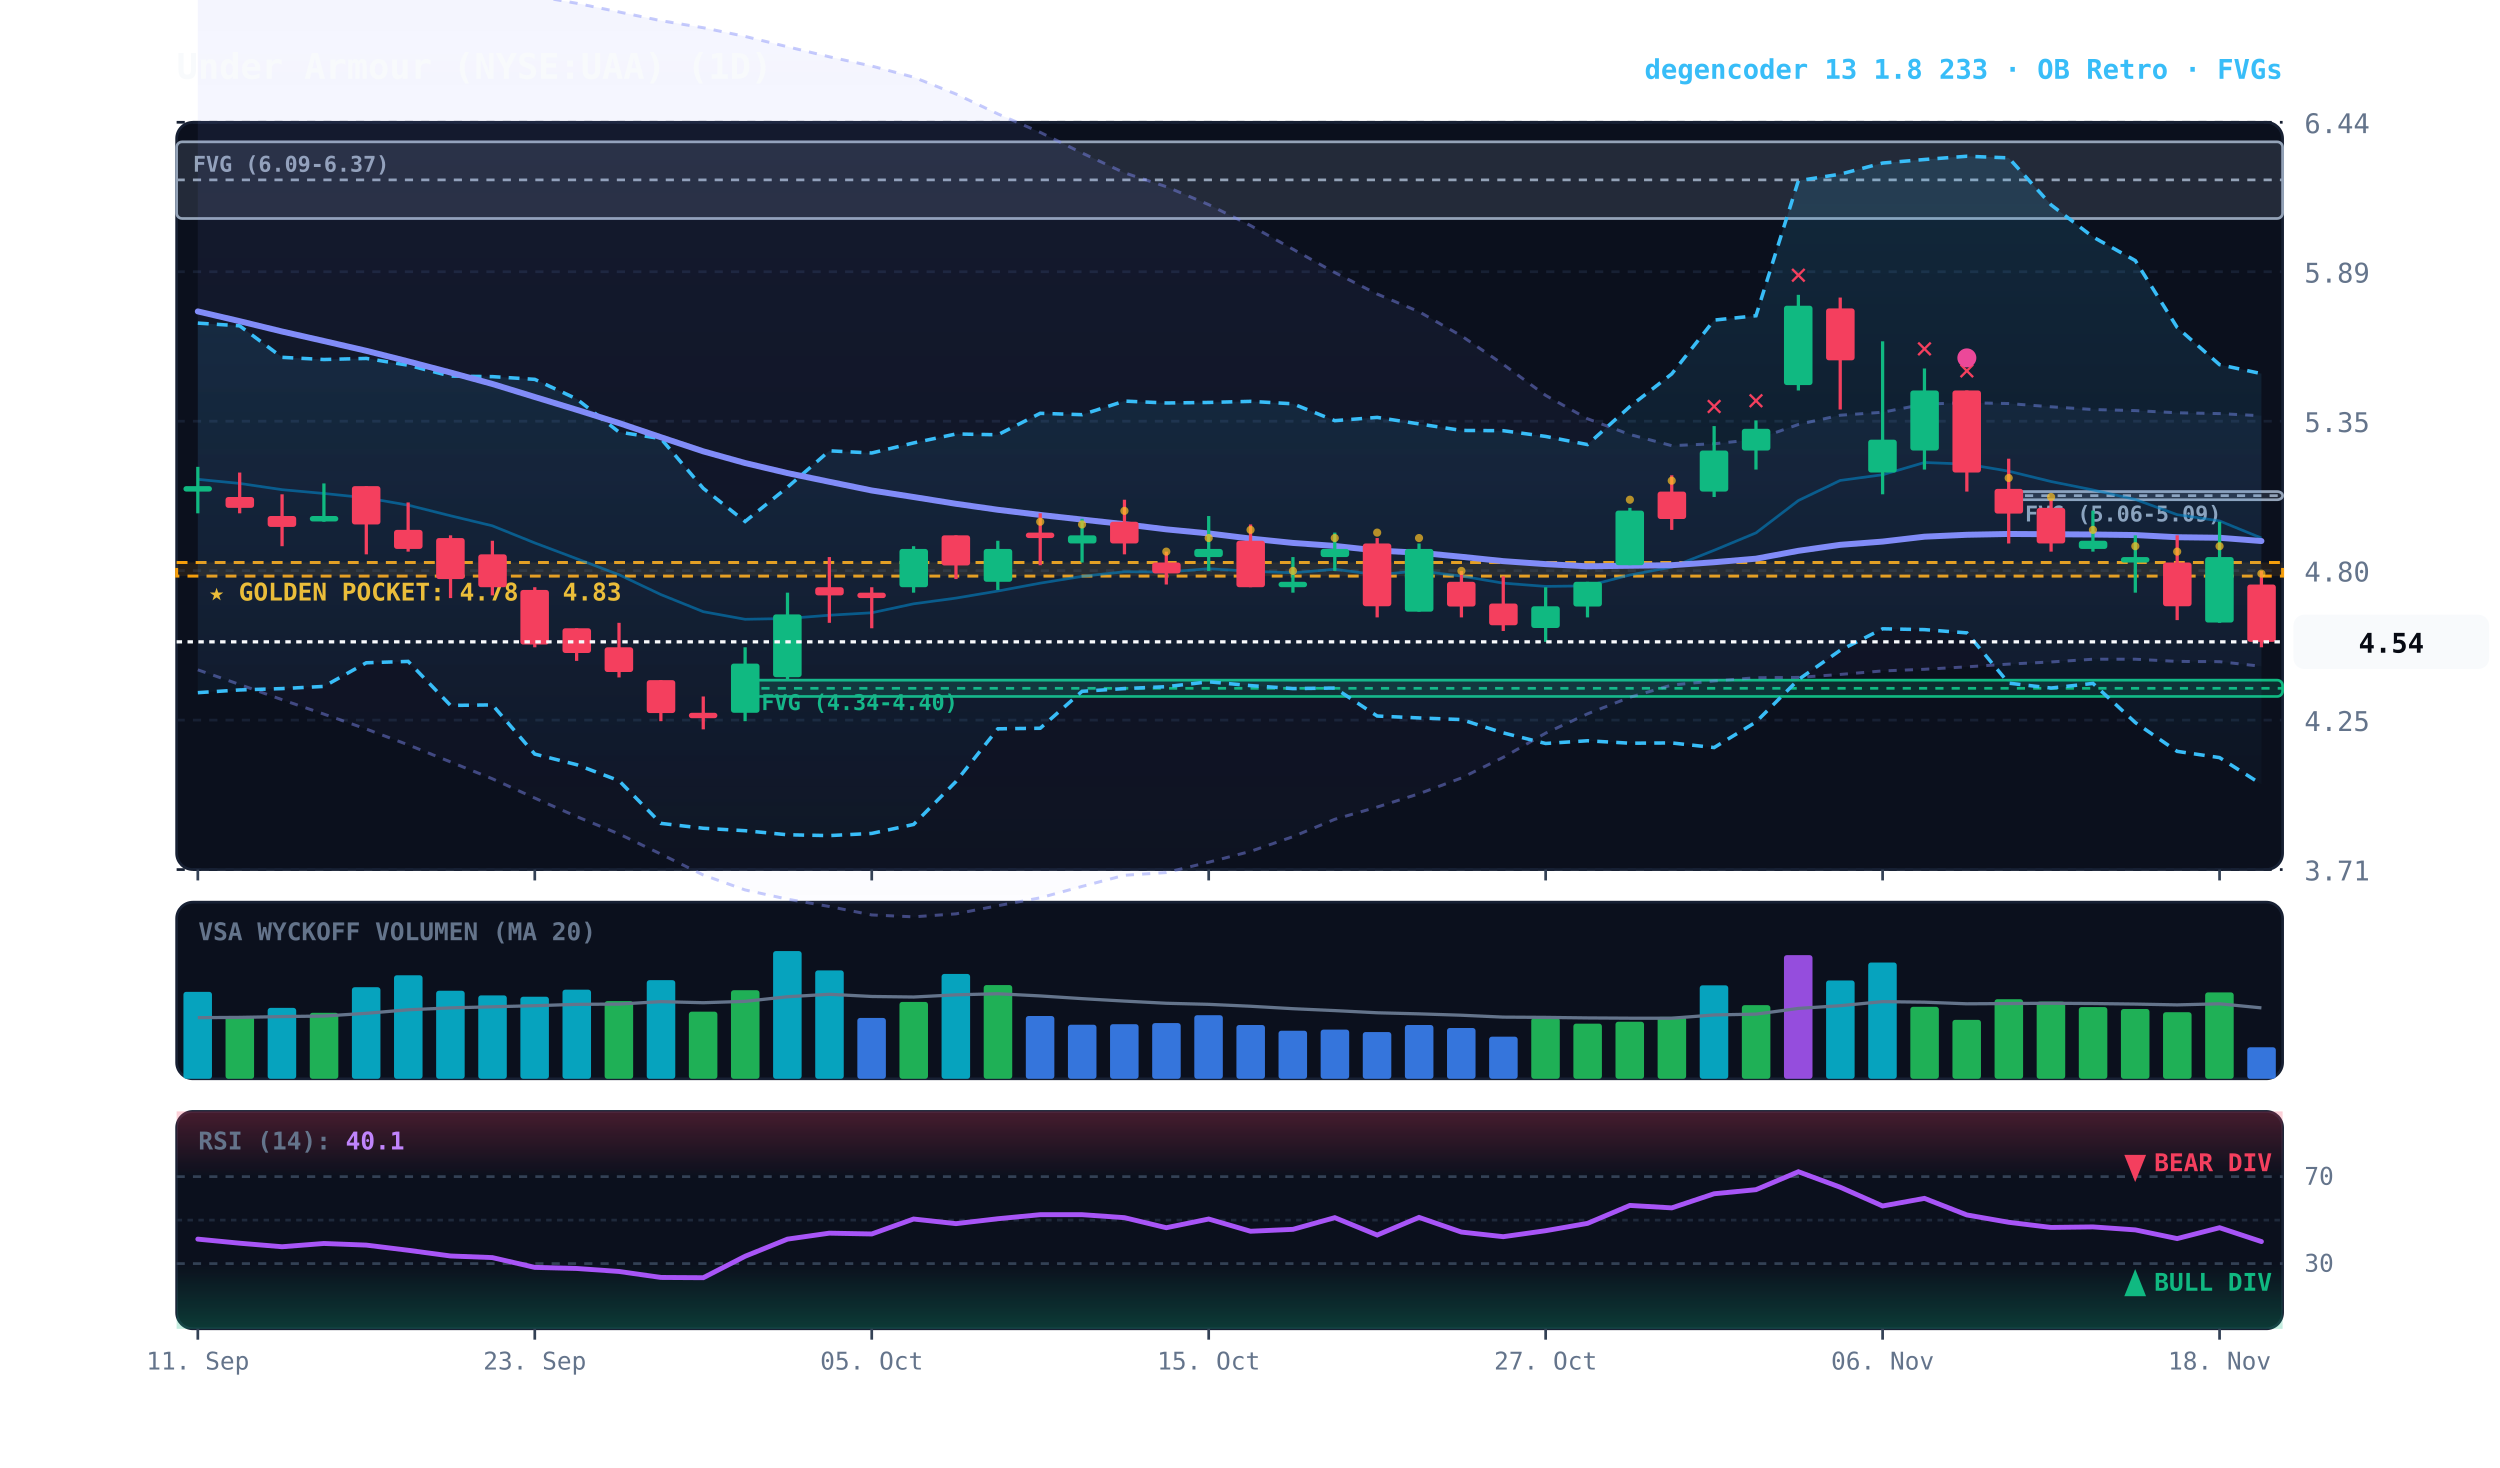
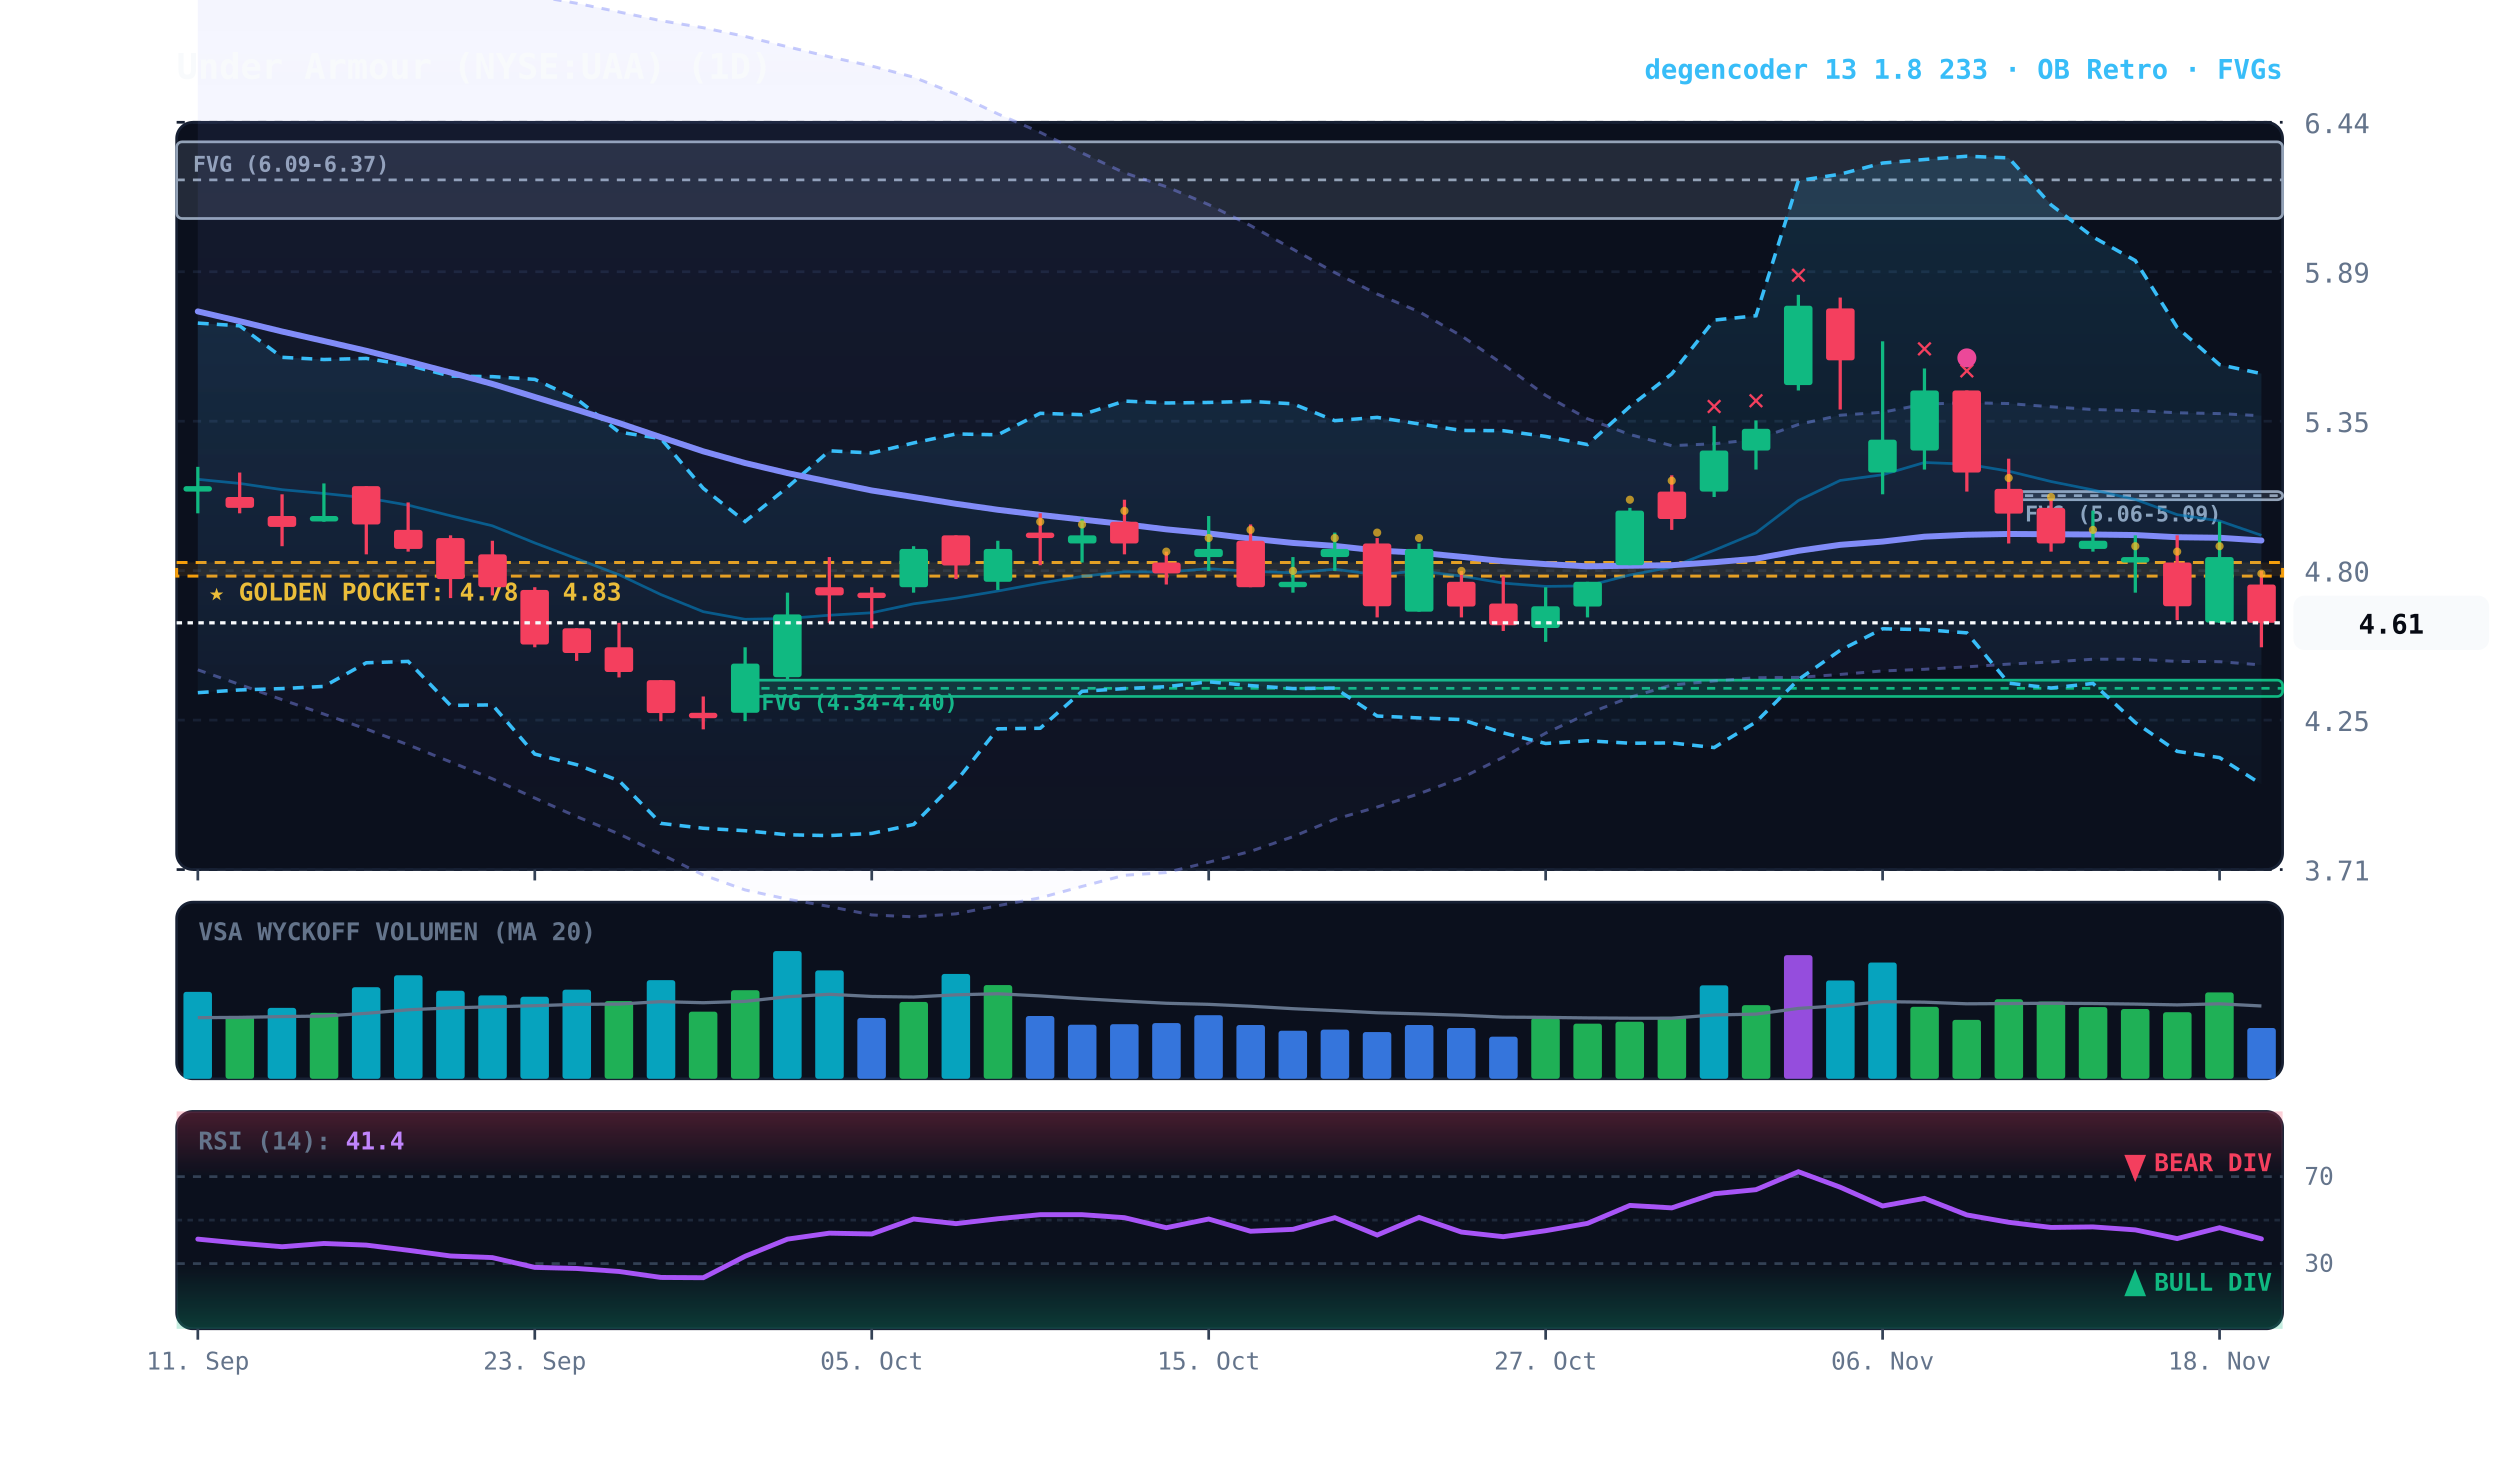
<svg xmlns="http://www.w3.org/2000/svg" viewBox="0 0 920 540" width="100%" height="100%" style="background:#070a13; font-family:'JetBrains Mono', monospace;">
  <defs>
    <linearGradient id="cloud-grad" x1="0%" y1="0%" x2="0%" y2="100%">
      <stop offset="0%" stop-color="#38bdf8" stop-opacity="0.14" />
      <stop offset="100%" stop-color="#38bdf8" stop-opacity="0.02" />
    </linearGradient>
    <linearGradient id="rfe-cloud" x1="0%" y1="0%" x2="0%" y2="100%">
      <stop offset="0%" stop-color="#818cf8" stop-opacity="0.09" />
      <stop offset="100%" stop-color="#818cf8" stop-opacity="0.02" />
    </linearGradient>
    <linearGradient id="rsi-overbought" x1="0%" y1="0%" x2="0%" y2="100%">
      <stop offset="0%" stop-color="#f43f5e" stop-opacity="0.25" />
      <stop offset="100%" stop-color="#f43f5e" stop-opacity="0.0" />
    </linearGradient>
    <linearGradient id="rsi-oversold" x1="0%" y1="0%" x2="0%" y2="100%">
      <stop offset="0%" stop-color="#10b981" stop-opacity="0.0" />
      <stop offset="100%" stop-color="#10b981" stop-opacity="0.25" />
    </linearGradient>
  </defs>
  <rect x="65" y="45" width="775" height="275" fill="#0b101d" rx="6" stroke="#172033" stroke-width="1" />
  <rect x="65" y="332" width="775" height="65" fill="#0b101d" rx="6" stroke="#172033" stroke-width="1" />
  <rect x="65" y="409" width="775" height="80" fill="#0b101d" rx="6" stroke="#172033" stroke-width="1" />
  <line x1="65" y1="320.0" x2="840" y2="320.0" stroke="#172033" stroke-dasharray="3,3" stroke-width="1" />
  <text x="848" y="324.0" fill="#64748b" font-size="10" text-anchor="start">3.71</text>
  <line x1="65" y1="265.0" x2="840" y2="265.0" stroke="#172033" stroke-dasharray="3,3" stroke-width="1" />
  <text x="848" y="269.0" fill="#64748b" font-size="10" text-anchor="start">4.25</text>
  <line x1="65" y1="210.0" x2="840" y2="210.0" stroke="#172033" stroke-dasharray="3,3" stroke-width="1" />
  <text x="848" y="214.0" fill="#64748b" font-size="10" text-anchor="start">4.80</text>
  <line x1="65" y1="155.0" x2="840" y2="155.0" stroke="#172033" stroke-dasharray="3,3" stroke-width="1" />
  <text x="848" y="159.0" fill="#64748b" font-size="10" text-anchor="start">5.35</text>
  <line x1="65" y1="100.0" x2="840" y2="100.0" stroke="#172033" stroke-dasharray="3,3" stroke-width="1" />
  <text x="848" y="104.0" fill="#64748b" font-size="10" text-anchor="start">5.89</text>
  <line x1="65" y1="45.0" x2="840" y2="45.0" stroke="#172033" stroke-dasharray="3,3" stroke-width="1" />
  <text x="848" y="49.0" fill="#64748b" font-size="10" text-anchor="start">6.44</text>
  <rect x="65" y="207.0" width="775" height="5.0" fill="rgba(245, 158, 11, 0.10)" stroke="#f59e0b" stroke-dasharray="4,3" stroke-width="1.1" />
  <text x="77" y="221.0" fill="#fbbf24" font-size="9" font-weight="bold">★ GOLDEN POCKET: 4.78 - 4.83</text>
  <rect x="739.2" y="180.9" width="100.8" height="3.0" fill="rgba(148, 163, 184, 0.18)" stroke="#94a3b8" stroke-width="1" rx="2" />
  <line x1="739.2" y1="182.4" x2="840" y2="182.4" stroke="#94a3b8" stroke-dasharray="3,3" stroke-width="1" />
  <text x="745.2" y="191.9" fill="#94a3b8" font-size="8" font-weight="bold">FVG (5.06-5.09)</text>
  <rect x="274.2" y="250.3" width="565.8" height="6.0" fill="rgba(16, 185, 129, 0.18)" stroke="#10b981" stroke-width="1" rx="2" />
  <line x1="274.2" y1="253.3" x2="840" y2="253.3" stroke="#10b981" stroke-dasharray="3,3" stroke-width="1" />
  <text x="280.2" y="261.3" fill="#10b981" font-size="8" font-weight="bold">FVG (4.34-4.40)</text>
  <rect x="65.0" y="52.2" width="775.0" height="28.2" fill="rgba(148, 163, 184, 0.18)" stroke="#94a3b8" stroke-width="1" rx="2" />
  <line x1="65.0" y1="66.2" x2="840" y2="66.2" stroke="#94a3b8" stroke-dasharray="3,3" stroke-width="1" />
  <text x="71.0" y="63.2" fill="#94a3b8" font-size="8" font-weight="bold">FVG (6.09-6.37)</text>
-   <polygon points="72.8,-17.2 88.2,-15.4 103.8,-13.6 119.2,-11.9 134.8,-10.1 150.2,-8.1 165.8,-6.2 181.2,-4.0 196.8,-1.5 212.2,1.2 227.8,4.4 243.2,7.6 258.8,10.2 274.2,13.4 289.8,17.2 305.2,20.9 320.8,24.3 336.2,28.4 351.8,34.6 367.2,41.9 382.8,48.7 398.2,56.3 413.8,63.6 429.2,68.7 444.8,75.3 460.2,83.0 475.8,91.7 491.2,100.3 506.8,108.2 522.2,114.7 537.8,123.6 553.2,134.1 568.8,145.5 584.2,154.1 599.8,159.9 615.2,164.0 630.8,163.3 646.2,161.7 661.8,156.2 677.2,152.8 692.8,151.7 708.2,148.7 723.8,148.2 739.2,148.5 754.8,149.7 770.2,150.7 785.8,151.1 801.2,151.9 816.8,152.2 832.2,153.0 832.2,245.2 816.8,243.5 801.2,243.4 785.8,242.6 770.2,242.6 754.8,243.6 739.2,244.4 723.8,245.4 708.2,246.3 692.8,246.9 677.2,248.2 661.8,249.3 646.2,249.4 630.8,250.6 615.2,252.1 599.8,256.6 584.2,262.7 568.8,269.8 553.2,278.7 537.8,286.3 522.2,292.1 506.8,297.0 491.2,301.5 475.8,307.9 460.2,313.3 444.8,317.3 429.2,321.1 413.8,322.1 398.2,326.2 382.8,330.4 367.2,333.3 351.8,336.3 336.2,337.4 320.8,336.7 305.2,333.6 289.8,330.9 274.2,327.5 258.8,322.0 243.2,314.3 227.8,306.9 212.2,300.5 196.8,293.7 181.2,286.6 165.8,280.4 150.2,274.1 134.8,268.3 119.2,262.8 103.8,257.5 88.2,251.9 72.8,246.5" fill="url(#rfe-cloud)" />
+   <polygon points="72.8,-17.2 88.2,-15.4 103.8,-13.6 119.2,-11.9 134.8,-10.1 150.2,-8.1 165.8,-6.2 181.2,-4.0 196.8,-1.5 212.2,1.2 227.8,4.4 243.2,7.6 258.8,10.2 274.2,13.4 289.8,17.2 305.2,20.9 320.8,24.3 336.2,28.4 351.8,34.6 367.2,41.9 382.8,48.7 398.2,56.3 413.8,63.6 429.2,68.7 444.8,75.3 460.2,83.0 475.8,91.7 491.2,100.3 506.8,108.2 522.2,114.7 537.8,123.6 553.2,134.1 568.8,145.5 584.2,154.1 599.8,159.9 615.2,164.0 630.8,163.3 646.2,161.7 661.8,156.2 677.2,152.8 692.8,151.7 708.2,148.7 723.8,148.2 739.2,148.5 754.8,149.7 770.2,150.7 785.8,151.1 801.2,151.9 816.8,152.2 832.2,153.0 832.2,244.7 816.8,243.5 801.2,243.4 785.8,242.6 770.2,242.6 754.8,243.6 739.2,244.4 723.8,245.4 708.2,246.3 692.8,246.9 677.2,248.2 661.8,249.3 646.2,249.4 630.8,250.6 615.2,252.1 599.8,256.6 584.2,262.7 568.8,269.8 553.2,278.7 537.8,286.3 522.2,292.1 506.8,297.0 491.2,301.5 475.8,307.9 460.2,313.3 444.8,317.3 429.2,321.1 413.8,322.1 398.2,326.2 382.8,330.4 367.2,333.3 351.8,336.3 336.2,337.4 320.8,336.7 305.2,333.6 289.8,330.9 274.2,327.5 258.8,322.0 243.2,314.3 227.8,306.9 212.2,300.5 196.8,293.7 181.2,286.6 165.8,280.4 150.2,274.1 134.8,268.3 119.2,262.8 103.8,257.5 88.2,251.9 72.8,246.5" fill="url(#rfe-cloud)" />
  <polyline points="72.8,-17.2 88.2,-15.4 103.8,-13.6 119.2,-11.9 134.8,-10.1 150.2,-8.1 165.8,-6.2 181.2,-4.0 196.8,-1.5 212.2,1.2 227.8,4.4 243.2,7.6 258.8,10.2 274.2,13.4 289.8,17.2 305.2,20.9 320.8,24.3 336.2,28.4 351.8,34.6 367.2,41.9 382.8,48.7 398.2,56.3 413.8,63.6 429.2,68.7 444.8,75.3 460.2,83.0 475.8,91.7 491.2,100.3 506.8,108.2 522.2,114.7 537.8,123.6 553.2,134.1 568.8,145.5 584.2,154.1 599.8,159.9 615.2,164.0 630.8,163.3 646.2,161.7 661.8,156.2 677.2,152.8 692.8,151.7 708.2,148.7 723.8,148.2 739.2,148.5 754.8,149.7 770.2,150.7 785.8,151.1 801.2,151.9 816.8,152.2 832.2,153.0" fill="none" stroke="#818cf8" stroke-width="1.1" stroke-opacity="0.45" stroke-dasharray="3,3" />
-   <polyline points="72.8,246.5 88.2,251.9 103.8,257.5 119.2,262.8 134.8,268.3 150.2,274.1 165.8,280.4 181.2,286.6 196.8,293.7 212.2,300.5 227.8,306.9 243.2,314.3 258.8,322.0 274.2,327.5 289.8,330.9 305.2,333.6 320.8,336.7 336.2,337.4 351.8,336.3 367.2,333.3 382.8,330.4 398.2,326.2 413.8,322.1 429.2,321.1 444.8,317.3 460.2,313.3 475.8,307.9 491.2,301.5 506.8,297.0 522.2,292.1 537.8,286.3 553.2,278.7 568.8,269.8 584.2,262.7 599.8,256.6 615.2,252.1 630.8,250.6 646.2,249.4 661.8,249.3 677.2,248.2 692.8,246.9 708.2,246.3 723.8,245.4 739.2,244.4 754.8,243.6 770.2,242.6 785.8,242.6 801.2,243.4 816.8,243.5 832.2,245.2" fill="none" stroke="#818cf8" stroke-width="1.1" stroke-opacity="0.45" stroke-dasharray="3,3" />
+   <polyline points="72.8,246.5 88.2,251.9 103.8,257.5 119.2,262.8 134.8,268.3 150.2,274.1 165.8,280.4 181.2,286.6 196.8,293.7 212.2,300.5 227.8,306.9 243.2,314.3 258.8,322.0 274.2,327.5 289.8,330.9 305.2,333.6 320.8,336.7 336.2,337.4 351.8,336.3 367.2,333.3 382.8,330.4 398.2,326.2 413.8,322.1 429.2,321.1 444.8,317.3 460.2,313.3 475.8,307.9 491.2,301.5 506.8,297.0 522.2,292.1 537.8,286.3 553.2,278.7 568.8,269.8 584.2,262.7 599.8,256.6 615.2,252.1 630.8,250.6 646.2,249.4 661.8,249.3 677.2,248.2 692.8,246.9 708.2,246.3 723.8,245.4 739.2,244.4 754.8,243.6 770.2,242.6 785.8,242.6 801.2,243.4 816.8,243.5 832.2,244.7" fill="none" stroke="#818cf8" stroke-width="1.1" stroke-opacity="0.45" stroke-dasharray="3,3" />
  <polygon points="72.8,118.9 88.2,119.9 103.8,131.5 119.2,132.3 134.8,131.9 150.2,134.4 165.8,138.4 181.2,138.6 196.8,139.6 212.2,146.8 227.8,159.0 243.2,161.4 258.8,179.7 274.2,191.9 289.8,179.3 305.2,165.9 320.8,166.7 336.2,163.0 351.8,159.7 367.2,160.0 382.8,152.1 398.2,152.6 413.8,147.6 429.2,148.3 444.8,148.1 460.2,147.7 475.8,148.6 491.2,154.8 506.8,153.6 522.2,156.0 537.8,158.4 553.2,158.5 568.8,160.6 584.2,163.6 599.8,149.6 615.2,137.6 630.8,117.8 646.2,116.2 661.8,66.5 677.2,64.1 692.8,60.0 708.2,58.7 723.8,57.5 739.2,58.1 754.8,75.4 770.2,87.2 785.8,95.9 801.2,120.5 816.8,134.2 832.2,137.5 832.2,288.6 816.8,278.8 801.2,276.5 785.8,265.9 770.2,251.5 754.8,253.2 739.2,251.4 723.8,232.9 708.2,231.7 692.8,231.4 677.2,239.3 661.8,250.1 646.2,265.7 630.8,275.1 615.2,273.4 599.8,273.5 584.2,272.6 568.8,273.6 553.2,269.7 537.8,264.8 522.2,264.2 506.8,263.5 491.2,253.2 475.8,253.4 460.2,252.3 444.8,250.9 429.2,252.7 413.8,253.4 398.2,254.4 382.8,268.0 367.2,268.2 351.8,287.6 336.2,303.4 320.8,306.7 305.2,307.5 289.8,307.2 274.2,305.7 258.8,304.8 243.2,303.0 227.8,287.3 212.2,281.4 196.8,277.5 181.2,259.4 165.8,259.6 150.2,243.4 134.8,243.9 119.2,252.6 103.8,253.4 88.2,253.9 72.8,254.9" fill="url(#cloud-grad)" />
  <polyline points="72.8,118.9 88.2,119.9 103.8,131.5 119.2,132.3 134.8,131.9 150.2,134.4 165.8,138.4 181.2,138.6 196.8,139.6 212.2,146.8 227.8,159.0 243.2,161.4 258.8,179.7 274.2,191.9 289.8,179.3 305.2,165.9 320.8,166.7 336.2,163.0 351.8,159.7 367.2,160.0 382.8,152.1 398.2,152.6 413.8,147.6 429.2,148.3 444.8,148.1 460.2,147.7 475.8,148.6 491.2,154.8 506.8,153.6 522.2,156.0 537.8,158.4 553.2,158.5 568.8,160.6 584.2,163.6 599.8,149.6 615.2,137.6 630.8,117.8 646.2,116.2 661.8,66.5 677.2,64.1 692.8,60.0 708.2,58.7 723.8,57.5 739.2,58.1 754.8,75.4 770.2,87.2 785.8,95.9 801.2,120.5 816.8,134.2 832.2,137.5" fill="none" stroke="#38bdf8" stroke-width="1.3" stroke-dasharray="4,3" />
  <polyline points="72.8,254.9 88.2,253.9 103.8,253.4 119.2,252.6 134.8,243.9 150.2,243.4 165.8,259.6 181.2,259.4 196.8,277.5 212.2,281.4 227.8,287.3 243.2,303.0 258.8,304.8 274.2,305.7 289.8,307.2 305.2,307.5 320.8,306.7 336.2,303.4 351.8,287.6 367.2,268.2 382.8,268.0 398.2,254.4 413.8,253.4 429.2,252.7 444.8,250.9 460.2,252.3 475.8,253.4 491.2,253.2 506.8,263.5 522.2,264.2 537.8,264.8 553.2,269.7 568.8,273.6 584.2,272.6 599.8,273.5 615.2,273.4 630.8,275.1 646.2,265.7 661.8,250.1 677.2,239.3 692.8,231.4 708.2,231.7 723.8,232.9 739.2,251.4 754.8,253.2 770.2,251.5 785.8,265.9 801.2,276.5 816.8,278.8 832.2,288.6" fill="none" stroke="#38bdf8" stroke-width="1.3" stroke-dasharray="4,3" />
-   <polyline points="72.8,176.4 88.2,177.9 103.8,180.2 119.2,181.6 134.8,183.2 150.2,185.9 165.8,189.8 181.2,193.5 196.8,199.8 212.2,205.6 227.8,211.5 243.2,218.8 258.8,225.1 274.2,227.9 289.8,227.6 305.2,226.4 320.8,225.5 336.2,222.2 351.8,220.1 367.2,217.5 382.8,214.6 398.2,212.1 413.8,210.4 429.2,210.5 444.8,209.3 460.2,210.2 475.8,210.8 491.2,209.5 506.8,211.5 522.2,210.1 537.8,212.0 553.2,214.6 568.8,215.8 584.2,215.6 599.8,211.6 615.2,208.7 630.8,202.5 646.2,196.1 661.8,184.2 677.2,176.8 692.8,174.7 708.2,170.2 723.8,170.8 739.2,173.4 754.8,177.2 770.2,180.3 785.8,183.8 801.2,189.4 816.8,191.7 832.2,198.0" fill="none" stroke="#0284c7" stroke-width="1.0" stroke-opacity="0.6" />
-   <polyline points="72.8,114.6 88.2,118.2 103.8,122.0 119.2,125.5 134.8,129.1 150.2,133.0 165.8,137.1 181.2,141.3 196.8,146.1 212.2,150.8 227.8,155.7 243.2,160.9 258.8,166.1 274.2,170.4 289.8,174.1 305.2,177.3 320.8,180.5 336.2,182.9 351.8,185.4 367.2,187.6 382.8,189.5 398.2,191.2 413.8,192.9 429.2,194.8 444.8,196.3 460.2,198.2 475.8,199.8 491.2,200.9 506.8,202.6 522.2,203.4 537.8,204.9 553.2,206.5 568.8,207.6 584.2,208.4 599.8,208.2 615.2,208.0 630.8,206.9 646.2,205.6 661.8,202.7 677.2,200.5 692.8,199.3 708.2,197.5 723.8,196.8 739.2,196.5 754.8,196.6 770.2,196.7 785.8,196.9 801.2,197.7 816.8,197.9 832.2,199.1" fill="none" stroke="#818cf8" stroke-width="2.2" stroke-linecap="round" />
+   <polyline points="72.8,176.4 88.2,177.9 103.8,180.2 119.2,181.6 134.8,183.2 150.2,185.9 165.8,189.8 181.2,193.5 196.8,199.8 212.2,205.6 227.8,211.5 243.2,218.8 258.8,225.1 274.2,227.9 289.8,227.6 305.2,226.4 320.8,225.5 336.2,222.2 351.8,220.1 367.2,217.5 382.8,214.6 398.2,212.1 413.8,210.4 429.2,210.5 444.8,209.3 460.2,210.2 475.8,210.8 491.2,209.5 506.8,211.5 522.2,210.1 537.8,212.0 553.2,214.6 568.8,215.8 584.2,215.6 599.8,211.6 615.2,208.7 630.8,202.5 646.2,196.1 661.8,184.2 677.2,176.8 692.8,174.7 708.2,170.2 723.8,170.8 739.2,173.4 754.8,177.2 770.2,180.3 785.8,183.8 801.2,189.4 816.8,191.7 832.2,197.0" fill="none" stroke="#0284c7" stroke-width="1.0" stroke-opacity="0.6" />
+   <polyline points="72.8,114.6 88.2,118.2 103.8,122.0 119.2,125.5 134.8,129.1 150.2,133.0 165.8,137.1 181.2,141.3 196.8,146.1 212.2,150.8 227.8,155.7 243.2,160.9 258.8,166.1 274.2,170.4 289.8,174.1 305.2,177.3 320.8,180.5 336.2,182.9 351.8,185.4 367.2,187.6 382.8,189.5 398.2,191.2 413.8,192.9 429.2,194.8 444.8,196.3 460.2,198.2 475.8,199.8 491.2,200.9 506.8,202.6 522.2,203.4 537.8,204.9 553.2,206.5 568.8,207.6 584.2,208.4 599.8,208.2 615.2,208.0 630.8,206.9 646.2,205.6 661.8,202.7 677.2,200.5 692.8,199.3 708.2,197.5 723.8,196.8 739.2,196.5 754.8,196.6 770.2,196.7 785.8,196.9 801.2,197.7 816.8,197.9 832.2,198.9" fill="none" stroke="#818cf8" stroke-width="2.2" stroke-linecap="round" />
  <line x1="72.8" y1="171.8" x2="72.8" y2="188.9" stroke="#10b981" stroke-width="1.2" />
  <rect x="67.5" y="178.9" width="10.5" height="2.0" fill="#10b981" rx="1" />
  <line x1="88.2" y1="173.9" x2="88.2" y2="188.9" stroke="#f43f5e" stroke-width="1.2" />
  <rect x="83.0" y="182.9" width="10.5" height="4.0" fill="#f43f5e" rx="1" />
  <line x1="103.8" y1="181.9" x2="103.8" y2="201.0" stroke="#f43f5e" stroke-width="1.2" />
  <rect x="98.5" y="189.9" width="10.5" height="4.0" fill="#f43f5e" rx="1" />
  <line x1="119.2" y1="177.9" x2="119.2" y2="192.0" stroke="#10b981" stroke-width="1.2" />
  <rect x="114.0" y="189.9" width="10.5" height="2.0" fill="#10b981" rx="1" />
  <line x1="134.8" y1="178.9" x2="134.8" y2="204.0" stroke="#f43f5e" stroke-width="1.2" />
  <rect x="129.5" y="178.9" width="10.5" height="14.1" fill="#f43f5e" rx="1" />
  <line x1="150.2" y1="184.9" x2="150.2" y2="203.0" stroke="#f43f5e" stroke-width="1.2" />
  <rect x="145.0" y="195.0" width="10.5" height="7.0" fill="#f43f5e" rx="1" />
  <line x1="165.8" y1="197.0" x2="165.8" y2="220.1" stroke="#f43f5e" stroke-width="1.2" />
  <rect x="160.5" y="198.0" width="10.5" height="15.1" fill="#f43f5e" rx="1" />
  <line x1="181.2" y1="199.0" x2="181.2" y2="219.1" stroke="#f43f5e" stroke-width="1.2" />
  <rect x="176.0" y="204.0" width="10.5" height="12.1" fill="#f43f5e" rx="1" />
  <line x1="196.8" y1="216.1" x2="196.8" y2="238.2" stroke="#f43f5e" stroke-width="1.2" />
  <rect x="191.5" y="217.1" width="10.5" height="20.1" fill="#f43f5e" rx="1" />
  <line x1="212.2" y1="231.2" x2="212.2" y2="243.2" stroke="#f43f5e" stroke-width="1.2" />
  <rect x="207.0" y="231.2" width="10.5" height="9.1" fill="#f43f5e" rx="1" />
  <line x1="227.8" y1="229.2" x2="227.8" y2="249.3" stroke="#f43f5e" stroke-width="1.2" />
  <rect x="222.5" y="238.2" width="10.5" height="9.1" fill="#f43f5e" rx="1" />
  <line x1="243.2" y1="250.3" x2="243.2" y2="265.4" stroke="#f43f5e" stroke-width="1.2" />
  <rect x="238.0" y="250.3" width="10.5" height="12.1" fill="#f43f5e" rx="1" />
  <line x1="258.8" y1="256.3" x2="258.8" y2="268.4" stroke="#f43f5e" stroke-width="1.2" />
  <rect x="253.5" y="262.3" width="10.5" height="2.0" fill="#f43f5e" rx="1" />
  <line x1="274.2" y1="238.2" x2="274.2" y2="265.4" stroke="#10b981" stroke-width="1.2" />
  <rect x="269.0" y="244.2" width="10.5" height="18.1" fill="#10b981" rx="1" />
  <line x1="289.8" y1="218.1" x2="289.8" y2="250.3" stroke="#10b981" stroke-width="1.2" />
  <rect x="284.5" y="226.1" width="10.5" height="23.1" fill="#10b981" rx="1" />
  <line x1="305.2" y1="205.0" x2="305.2" y2="229.2" stroke="#f43f5e" stroke-width="1.2" />
  <rect x="300.0" y="216.1" width="10.5" height="3.0" fill="#f43f5e" rx="1" />
  <line x1="320.8" y1="216.1" x2="320.8" y2="231.2" stroke="#f43f5e" stroke-width="1.2" />
  <rect x="315.5" y="218.1" width="10.5" height="2.0" fill="#f43f5e" rx="1" />
  <line x1="336.2" y1="201.0" x2="336.2" y2="218.1" stroke="#10b981" stroke-width="1.2" />
  <rect x="331.0" y="202.0" width="10.5" height="14.1" fill="#10b981" rx="1" />
  <line x1="351.8" y1="197.0" x2="351.8" y2="213.1" stroke="#f43f5e" stroke-width="1.2" />
  <rect x="346.5" y="197.0" width="10.5" height="11.1" fill="#f43f5e" rx="1" />
  <line x1="367.2" y1="199.0" x2="367.2" y2="217.1" stroke="#10b981" stroke-width="1.2" />
  <rect x="362.0" y="202.0" width="10.5" height="12.1" fill="#10b981" rx="1" />
  <line x1="382.8" y1="188.9" x2="382.8" y2="208.0" stroke="#f43f5e" stroke-width="1.2" />
  <rect x="377.5" y="196.0" width="10.5" height="2.0" fill="#f43f5e" rx="1" />
  <circle cx="382.8" cy="192.0" r="1.5" fill="#fbbf24" opacity="0.7" />
  <line x1="398.2" y1="190.9" x2="398.2" y2="207.0" stroke="#10b981" stroke-width="1.2" />
  <rect x="393.0" y="197.0" width="10.5" height="3.0" fill="#10b981" rx="1" />
  <circle cx="398.2" cy="193.0" r="1.5" fill="#fbbf24" opacity="0.7" />
  <line x1="413.8" y1="183.9" x2="413.8" y2="204.0" stroke="#f43f5e" stroke-width="1.2" />
  <rect x="408.5" y="192.0" width="10.5" height="8.0" fill="#f43f5e" rx="1" />
  <circle cx="413.8" cy="188.0" r="1.5" fill="#fbbf24" opacity="0.7" />
  <line x1="429.2" y1="203.0" x2="429.2" y2="215.1" stroke="#f43f5e" stroke-width="1.2" />
  <rect x="424.0" y="207.0" width="10.5" height="4.0" fill="#f43f5e" rx="1" />
  <circle cx="429.2" cy="203.0" r="1.5" fill="#fbbf24" opacity="0.7" />
  <line x1="444.8" y1="189.9" x2="444.8" y2="210.1" stroke="#10b981" stroke-width="1.2" />
  <rect x="439.5" y="202.0" width="10.5" height="3.0" fill="#10b981" rx="1" />
  <circle cx="444.8" cy="198.0" r="1.5" fill="#fbbf24" opacity="0.7" />
  <line x1="460.2" y1="193.0" x2="460.2" y2="216.1" stroke="#f43f5e" stroke-width="1.2" />
  <rect x="455.0" y="199.0" width="10.5" height="17.1" fill="#f43f5e" rx="1" />
  <circle cx="460.2" cy="195.0" r="1.5" fill="#fbbf24" opacity="0.7" />
  <line x1="475.8" y1="205.0" x2="475.8" y2="218.1" stroke="#10b981" stroke-width="1.2" />
  <rect x="470.5" y="214.1" width="10.5" height="2.0" fill="#10b981" rx="1" />
  <circle cx="475.8" cy="210.1" r="1.5" fill="#fbbf24" opacity="0.7" />
  <line x1="491.2" y1="196.0" x2="491.2" y2="210.1" stroke="#10b981" stroke-width="1.2" />
  <rect x="486.0" y="202.0" width="10.5" height="3.0" fill="#10b981" rx="1" />
  <circle cx="491.2" cy="198.0" r="1.5" fill="#fbbf24" opacity="0.7" />
  <line x1="506.8" y1="198.0" x2="506.8" y2="227.2" stroke="#f43f5e" stroke-width="1.2" />
  <rect x="501.5" y="200.0" width="10.5" height="23.1" fill="#f43f5e" rx="1" />
  <circle cx="506.8" cy="196.0" r="1.5" fill="#fbbf24" opacity="0.7" />
  <line x1="522.2" y1="200.0" x2="522.2" y2="225.1" stroke="#10b981" stroke-width="1.2" />
  <rect x="517.0" y="202.0" width="10.5" height="23.1" fill="#10b981" rx="1" />
  <circle cx="522.2" cy="198.0" r="1.5" fill="#fbbf24" opacity="0.7" />
  <line x1="537.8" y1="210.1" x2="537.8" y2="227.2" stroke="#f43f5e" stroke-width="1.2" />
  <rect x="532.5" y="214.1" width="10.5" height="9.1" fill="#f43f5e" rx="1" />
  <circle cx="537.8" cy="210.1" r="1.5" fill="#fbbf24" opacity="0.7" />
  <line x1="553.2" y1="212.1" x2="553.2" y2="232.2" stroke="#f43f5e" stroke-width="1.2" />
  <rect x="548.0" y="222.1" width="10.5" height="8.0" fill="#f43f5e" rx="1" />
  <line x1="568.8" y1="216.1" x2="568.8" y2="236.2" stroke="#10b981" stroke-width="1.2" />
  <rect x="563.5" y="223.1" width="10.5" height="8.0" fill="#10b981" rx="1" />
  <line x1="584.2" y1="214.1" x2="584.2" y2="227.2" stroke="#10b981" stroke-width="1.2" />
  <rect x="579.0" y="214.1" width="10.5" height="9.1" fill="#10b981" rx="1" />
  <line x1="599.8" y1="186.9" x2="599.8" y2="208.0" stroke="#10b981" stroke-width="1.2" />
  <rect x="594.5" y="187.9" width="10.5" height="20.1" fill="#10b981" rx="1" />
  <circle cx="599.8" cy="183.9" r="1.5" fill="#fbbf24" opacity="0.7" />
  <line x1="615.2" y1="174.9" x2="615.2" y2="195.0" stroke="#f43f5e" stroke-width="1.2" />
  <rect x="610.0" y="180.9" width="10.5" height="10.1" fill="#f43f5e" rx="1" />
  <circle cx="615.2" cy="176.9" r="1.5" fill="#fbbf24" opacity="0.7" />
  <line x1="630.8" y1="156.8" x2="630.8" y2="182.9" stroke="#10b981" stroke-width="1.2" />
  <rect x="625.5" y="165.8" width="10.5" height="15.1" fill="#10b981" rx="1" />
  <text x="630.8" y="152.8" fill="#f43f5e" font-size="11" font-weight="bold" text-anchor="middle">✕</text>
  <line x1="646.2" y1="154.7" x2="646.2" y2="172.8" stroke="#10b981" stroke-width="1.2" />
  <rect x="641.0" y="157.8" width="10.5" height="8.0" fill="#10b981" rx="1" />
  <text x="646.2" y="150.7" fill="#f43f5e" font-size="11" font-weight="bold" text-anchor="middle">✕</text>
  <line x1="661.8" y1="108.5" x2="661.8" y2="143.7" stroke="#10b981" stroke-width="1.2" />
  <rect x="656.5" y="112.5" width="10.5" height="29.2" fill="#10b981" rx="1" />
  <text x="661.8" y="104.5" fill="#f43f5e" font-size="11" font-weight="bold" text-anchor="middle">✕</text>
  <line x1="677.2" y1="109.5" x2="677.2" y2="150.7" stroke="#f43f5e" stroke-width="1.2" />
  <rect x="672.0" y="113.5" width="10.5" height="19.1" fill="#f43f5e" rx="1" />
  <line x1="692.8" y1="125.6" x2="692.8" y2="181.9" stroke="#10b981" stroke-width="1.2" />
  <rect x="687.5" y="161.8" width="10.5" height="12.1" fill="#10b981" rx="1" />
  <line x1="708.2" y1="135.6" x2="708.2" y2="172.8" stroke="#10b981" stroke-width="1.2" />
  <rect x="703.0" y="143.7" width="10.5" height="22.1" fill="#10b981" rx="1" />
  <text x="708.2" y="131.6" fill="#f43f5e" font-size="11" font-weight="bold" text-anchor="middle">✕</text>
  <line x1="723.8" y1="143.7" x2="723.8" y2="180.9" stroke="#f43f5e" stroke-width="1.2" />
  <rect x="718.5" y="143.7" width="10.5" height="30.2" fill="#f43f5e" rx="1" />
  <text x="723.8" y="139.7" fill="#f43f5e" font-size="11" font-weight="bold" text-anchor="middle">✕</text>
  <circle cx="723.8" cy="131.7" r="3.5" fill="#ec4899" />
  <line x1="739.2" y1="168.8" x2="739.2" y2="200.0" stroke="#f43f5e" stroke-width="1.2" />
  <rect x="734.0" y="179.9" width="10.5" height="9.1" fill="#f43f5e" rx="1" />
  <circle cx="739.2" cy="175.9" r="1.5" fill="#fbbf24" opacity="0.7" />
  <line x1="754.8" y1="183.9" x2="754.8" y2="203.0" stroke="#f43f5e" stroke-width="1.2" />
  <rect x="749.5" y="186.9" width="10.5" height="13.1" fill="#f43f5e" rx="1" />
  <circle cx="754.8" cy="182.9" r="1.5" fill="#fbbf24" opacity="0.7" />
  <line x1="770.2" y1="187.9" x2="770.2" y2="203.0" stroke="#10b981" stroke-width="1.2" />
  <rect x="765.0" y="199.0" width="10.5" height="3.0" fill="#10b981" rx="1" />
  <circle cx="770.2" cy="195.0" r="1.5" fill="#fbbf24" opacity="0.7" />
  <line x1="785.8" y1="197.0" x2="785.8" y2="218.1" stroke="#10b981" stroke-width="1.2" />
  <rect x="780.5" y="205.0" width="10.5" height="2.0" fill="#10b981" rx="1" />
  <circle cx="785.8" cy="201.0" r="1.5" fill="#fbbf24" opacity="0.7" />
  <line x1="801.2" y1="197.0" x2="801.2" y2="228.2" stroke="#f43f5e" stroke-width="1.2" />
  <rect x="796.0" y="207.0" width="10.5" height="16.1" fill="#f43f5e" rx="1" />
  <circle cx="801.2" cy="203.0" r="1.5" fill="#fbbf24" opacity="0.7" />
  <line x1="816.8" y1="192.0" x2="816.8" y2="229.2" stroke="#10b981" stroke-width="1.2" />
  <rect x="811.5" y="205.0" width="10.5" height="24.1" fill="#10b981" rx="1" />
  <circle cx="816.8" cy="201.0" r="1.5" fill="#fbbf24" opacity="0.7" />
  <line x1="832.2" y1="210.1" x2="832.2" y2="238.2" stroke="#f43f5e" stroke-width="1.2" />
-   <rect x="827.0" y="215.1" width="10.5" height="21.1" fill="#f43f5e" rx="1" />
+   <rect x="827.0" y="215.1" width="10.5" height="14.1" fill="#f43f5e" rx="1" />
  <circle cx="832.2" cy="211.1" r="1.5" fill="#fbbf24" opacity="0.7" />
-   <line x1="65" y1="236.2" x2="840" y2="236.2" stroke="#f8fafc" stroke-width="1.2" stroke-dasharray="2,2" />
-   <rect x="844" y="226.2" width="72" height="20" fill="#f8fafc" rx="4" />
-   <text x="880" y="240.2" fill="#070a13" font-size="10" font-weight="bold" text-anchor="middle">4.54</text>
+   <line x1="65" y1="229.2" x2="840" y2="229.2" stroke="#f8fafc" stroke-width="1.2" stroke-dasharray="2,2" />
+   <rect x="844" y="219.2" width="72" height="20" fill="#f8fafc" rx="4" />
+   <text x="880" y="233.2" fill="#070a13" font-size="10" font-weight="bold" text-anchor="middle">4.61</text>
  <text x="73" y="346" fill="#64748b" font-size="9" font-weight="bold">VSA WYCKOFF VOLUMEN (MA 20)</text>
  <rect x="67.5" y="365.0" width="10.5" height="32.0" fill="#06b6d4" opacity="0.88" rx="1" />
  <rect x="83.0" y="373.9" width="10.5" height="23.1" fill="#22c55e" opacity="0.88" rx="1" />
  <rect x="98.5" y="370.9" width="10.5" height="26.1" fill="#06b6d4" opacity="0.88" rx="1" />
  <rect x="114.0" y="372.7" width="10.5" height="24.3" fill="#22c55e" opacity="0.88" rx="1" />
  <rect x="129.5" y="363.3" width="10.5" height="33.7" fill="#06b6d4" opacity="0.88" rx="1" />
  <rect x="145.0" y="358.9" width="10.5" height="38.1" fill="#06b6d4" opacity="0.88" rx="1" />
  <rect x="160.5" y="364.6" width="10.5" height="32.4" fill="#06b6d4" opacity="0.88" rx="1" />
  <rect x="176.0" y="366.3" width="10.5" height="30.7" fill="#06b6d4" opacity="0.88" rx="1" />
  <rect x="191.5" y="366.8" width="10.5" height="30.2" fill="#06b6d4" opacity="0.88" rx="1" />
  <rect x="207.0" y="364.2" width="10.5" height="32.8" fill="#06b6d4" opacity="0.88" rx="1" />
  <rect x="222.5" y="368.4" width="10.5" height="28.6" fill="#22c55e" opacity="0.88" rx="1" />
  <rect x="238.0" y="360.7" width="10.5" height="36.3" fill="#06b6d4" opacity="0.88" rx="1" />
  <rect x="253.5" y="372.3" width="10.5" height="24.7" fill="#22c55e" opacity="0.88" rx="1" />
  <rect x="269.0" y="364.4" width="10.5" height="32.6" fill="#22c55e" opacity="0.88" rx="1" />
  <rect x="284.5" y="350.0" width="10.5" height="47.0" fill="#06b6d4" opacity="0.88" rx="1" />
  <rect x="300.0" y="357.1" width="10.5" height="39.9" fill="#06b6d4" opacity="0.88" rx="1" />
  <rect x="315.5" y="374.6" width="10.5" height="22.4" fill="#3b82f6" opacity="0.88" rx="1" />
  <rect x="331.0" y="368.7" width="10.5" height="28.3" fill="#22c55e" opacity="0.88" rx="1" />
  <rect x="346.5" y="358.4" width="10.5" height="38.6" fill="#06b6d4" opacity="0.88" rx="1" />
  <rect x="362.0" y="362.5" width="10.5" height="34.5" fill="#22c55e" opacity="0.88" rx="1" />
  <rect x="377.5" y="373.9" width="10.5" height="23.1" fill="#3b82f6" opacity="0.88" rx="1" />
  <rect x="393.0" y="377.1" width="10.5" height="19.9" fill="#3b82f6" opacity="0.88" rx="1" />
  <rect x="408.5" y="376.9" width="10.5" height="20.1" fill="#3b82f6" opacity="0.88" rx="1" />
  <rect x="424.0" y="376.5" width="10.5" height="20.5" fill="#3b82f6" opacity="0.88" rx="1" />
  <rect x="439.5" y="373.6" width="10.5" height="23.4" fill="#3b82f6" opacity="0.88" rx="1" />
  <rect x="455.0" y="377.2" width="10.5" height="19.8" fill="#3b82f6" opacity="0.88" rx="1" />
  <rect x="470.5" y="379.3" width="10.5" height="17.7" fill="#3b82f6" opacity="0.88" rx="1" />
  <rect x="486.0" y="378.9" width="10.5" height="18.1" fill="#3b82f6" opacity="0.88" rx="1" />
  <rect x="501.5" y="379.8" width="10.5" height="17.2" fill="#3b82f6" opacity="0.88" rx="1" />
  <rect x="517.0" y="377.2" width="10.5" height="19.8" fill="#3b82f6" opacity="0.88" rx="1" />
  <rect x="532.5" y="378.3" width="10.5" height="18.7" fill="#3b82f6" opacity="0.88" rx="1" />
  <rect x="548.0" y="381.5" width="10.5" height="15.5" fill="#3b82f6" opacity="0.88" rx="1" />
  <rect x="563.5" y="374.6" width="10.5" height="22.4" fill="#22c55e" opacity="0.88" rx="1" />
  <rect x="579.0" y="376.7" width="10.5" height="20.3" fill="#22c55e" opacity="0.88" rx="1" />
  <rect x="594.5" y="376.0" width="10.5" height="21.0" fill="#22c55e" opacity="0.88" rx="1" />
  <rect x="610.0" y="374.2" width="10.5" height="22.8" fill="#22c55e" opacity="0.88" rx="1" />
  <rect x="625.5" y="362.6" width="10.5" height="34.4" fill="#06b6d4" opacity="0.88" rx="1" />
  <rect x="641.0" y="369.9" width="10.5" height="27.1" fill="#22c55e" opacity="0.88" rx="1" />
  <rect x="656.5" y="351.5" width="10.5" height="45.5" fill="#a855f7" opacity="0.88" rx="1" />
  <rect x="672.0" y="360.8" width="10.5" height="36.2" fill="#06b6d4" opacity="0.88" rx="1" />
  <rect x="687.5" y="354.2" width="10.5" height="42.8" fill="#06b6d4" opacity="0.88" rx="1" />
  <rect x="703.0" y="370.5" width="10.5" height="26.5" fill="#22c55e" opacity="0.88" rx="1" />
  <rect x="718.5" y="375.3" width="10.5" height="21.7" fill="#22c55e" opacity="0.88" rx="1" />
  <rect x="734.0" y="367.7" width="10.5" height="29.3" fill="#22c55e" opacity="0.88" rx="1" />
  <rect x="749.5" y="368.6" width="10.5" height="28.4" fill="#22c55e" opacity="0.88" rx="1" />
  <rect x="765.0" y="370.6" width="10.5" height="26.4" fill="#22c55e" opacity="0.88" rx="1" />
  <rect x="780.5" y="371.3" width="10.5" height="25.7" fill="#22c55e" opacity="0.88" rx="1" />
  <rect x="796.0" y="372.5" width="10.5" height="24.5" fill="#22c55e" opacity="0.88" rx="1" />
  <rect x="811.5" y="365.2" width="10.5" height="31.8" fill="#22c55e" opacity="0.88" rx="1" />
-   <rect x="827.0" y="385.4" width="10.5" height="11.6" fill="#3b82f6" opacity="0.88" rx="1" />
-   <polyline points="72.8,374.5 88.2,374.4 103.8,374.1 119.2,373.9 134.8,372.9 150.2,371.6 165.8,370.9 181.2,370.5 196.8,370.1 212.2,369.6 227.8,369.5 243.2,368.6 258.8,369.0 274.2,368.5 289.8,366.8 305.2,365.9 320.8,366.7 336.2,366.9 351.8,366.1 367.2,365.7 382.8,366.5 398.2,367.5 413.8,368.4 429.2,369.2 444.8,369.6 460.2,370.3 475.8,371.2 491.2,371.9 506.8,372.7 522.2,373.1 537.8,373.6 553.2,374.3 568.8,374.4 584.2,374.6 599.8,374.7 615.2,374.7 630.8,373.5 646.2,373.2 661.8,371.1 677.2,370.1 692.8,368.6 708.2,368.8 723.8,369.4 739.2,369.3 754.8,369.2 770.2,369.3 785.8,369.5 801.2,369.8 816.8,369.4 832.2,370.9" fill="none" stroke="#64748b" stroke-width="1.2" />
+   <rect x="827.0" y="378.3" width="10.5" height="18.7" fill="#3b82f6" opacity="0.88" rx="1" />
+   <polyline points="72.8,374.5 88.2,374.4 103.8,374.1 119.2,373.9 134.8,372.9 150.2,371.6 165.8,370.9 181.2,370.5 196.8,370.1 212.2,369.6 227.8,369.5 243.2,368.6 258.8,369.0 274.2,368.5 289.8,366.8 305.2,365.9 320.8,366.7 336.2,366.9 351.8,366.1 367.2,365.7 382.8,366.5 398.2,367.5 413.8,368.4 429.2,369.2 444.8,369.6 460.2,370.3 475.8,371.2 491.2,371.9 506.8,372.7 522.2,373.1 537.8,373.6 553.2,374.3 568.8,374.4 584.2,374.6 599.8,374.7 615.2,374.7 630.8,373.5 646.2,373.2 661.8,371.1 677.2,370.1 692.8,368.6 708.2,368.8 723.8,369.4 739.2,369.3 754.8,369.2 770.2,369.3 785.8,369.5 801.2,369.8 816.8,369.4 832.2,370.2" fill="none" stroke="#64748b" stroke-width="1.2" />
  <rect x="65" y="409" width="775" height="24.0" fill="url(#rsi-overbought)" />
  <rect x="65" y="465.0" width="775" height="24.0" fill="url(#rsi-oversold)" />
  <line x1="65" y1="433.0" x2="840" y2="433.0" stroke="#334155" stroke-dasharray="3,3" stroke-width="1" />
  <text x="848" y="436.0" fill="#64748b" font-size="9">70</text>
  <line x1="65" y1="449.0" x2="840" y2="449.0" stroke="#1e293b" stroke-dasharray="2,2" stroke-width="1" />
  <line x1="65" y1="465.0" x2="840" y2="465.0" stroke="#334155" stroke-dasharray="3,3" stroke-width="1" />
  <text x="848" y="468.0" fill="#64748b" font-size="9">30</text>
-   <polyline points="72.8,456.0 88.2,457.5 103.8,458.8 119.2,457.6 134.8,458.2 150.2,460.1 165.8,462.2 181.2,462.8 196.8,466.4 212.2,466.8 227.8,467.9 243.2,470.1 258.8,470.2 274.2,462.3 289.8,456.0 305.2,453.8 320.8,454.1 336.2,448.6 351.8,450.3 367.2,448.5 382.8,447.0 398.2,447.0 413.8,448.1 429.2,451.8 444.8,448.6 460.2,453.1 475.8,452.4 491.2,448.1 506.8,454.5 522.2,448.0 537.8,453.4 553.2,455.1 568.8,452.9 584.2,450.2 599.8,443.6 615.2,444.5 630.8,439.3 646.2,437.8 661.8,431.2 677.2,436.9 692.8,443.8 708.2,441.0 723.8,447.1 739.2,449.8 754.8,451.7 770.2,451.5 785.8,452.6 801.2,455.8 816.8,451.8 832.2,456.9" fill="none" stroke="#a855f7" stroke-width="1.8" stroke-linecap="round" />
+   <polyline points="72.8,456.0 88.2,457.5 103.8,458.8 119.2,457.6 134.8,458.2 150.2,460.1 165.8,462.2 181.2,462.8 196.8,466.4 212.2,466.8 227.8,467.9 243.2,470.1 258.8,470.2 274.2,462.3 289.8,456.0 305.2,453.8 320.8,454.1 336.2,448.6 351.8,450.3 367.2,448.5 382.8,447.0 398.2,447.0 413.8,448.1 429.2,451.8 444.8,448.6 460.2,453.1 475.8,452.4 491.2,448.1 506.8,454.5 522.2,448.0 537.8,453.4 553.2,455.1 568.8,452.9 584.2,450.2 599.8,443.6 615.2,444.5 630.8,439.3 646.2,437.8 661.8,431.2 677.2,436.9 692.8,443.8 708.2,441.0 723.8,447.1 739.2,449.8 754.8,451.7 770.2,451.5 785.8,452.6 801.2,455.8 816.8,451.8 832.2,455.9" fill="none" stroke="#a855f7" stroke-width="1.8" stroke-linecap="round" />
  <g transform="translate(785.75, 477)">
    <path d="M 0 -10 L 4 0 L -4 0 Z" fill="#10b981" />
    <text x="7" y="-2" fill="#10b981" font-size="9" font-weight="bold">BULL DIV</text>
  </g>
  <g transform="translate(785.75, 425)">
    <path d="M 0 10 L 4 0 L -4 0 Z" fill="#f43f5e" />
    <text x="7" y="6" fill="#f43f5e" font-size="9" font-weight="bold">BEAR DIV</text>
  </g>
-   <text x="73" y="423" fill="#64748b" font-size="9" font-weight="bold">RSI (14): <tspan fill="#c084fc">40.1</tspan>
+   <text x="73" y="423" fill="#64748b" font-size="9" font-weight="bold">RSI (14): <tspan fill="#c084fc">41.4</tspan>
  </text>
  <line x1="72.8" y1="320" x2="72.8" y2="324" stroke="#334155" stroke-width="1" />
  <line x1="72.8" y1="489" x2="72.8" y2="493" stroke="#334155" stroke-width="1" />
  <text x="72.8" y="504" fill="#64748b" font-size="9" text-anchor="middle">11. Sep</text>
  <line x1="196.8" y1="320" x2="196.8" y2="324" stroke="#334155" stroke-width="1" />
  <line x1="196.8" y1="489" x2="196.8" y2="493" stroke="#334155" stroke-width="1" />
  <text x="196.8" y="504" fill="#64748b" font-size="9" text-anchor="middle">23. Sep</text>
  <line x1="320.8" y1="320" x2="320.8" y2="324" stroke="#334155" stroke-width="1" />
  <line x1="320.8" y1="489" x2="320.8" y2="493" stroke="#334155" stroke-width="1" />
  <text x="320.8" y="504" fill="#64748b" font-size="9" text-anchor="middle">05. Oct</text>
  <line x1="444.8" y1="320" x2="444.8" y2="324" stroke="#334155" stroke-width="1" />
  <line x1="444.8" y1="489" x2="444.8" y2="493" stroke="#334155" stroke-width="1" />
  <text x="444.8" y="504" fill="#64748b" font-size="9" text-anchor="middle">15. Oct</text>
  <line x1="568.8" y1="320" x2="568.8" y2="324" stroke="#334155" stroke-width="1" />
  <line x1="568.8" y1="489" x2="568.8" y2="493" stroke="#334155" stroke-width="1" />
  <text x="568.8" y="504" fill="#64748b" font-size="9" text-anchor="middle">27. Oct</text>
  <line x1="692.8" y1="320" x2="692.8" y2="324" stroke="#334155" stroke-width="1" />
  <line x1="692.8" y1="489" x2="692.8" y2="493" stroke="#334155" stroke-width="1" />
  <text x="692.8" y="504" fill="#64748b" font-size="9" text-anchor="middle">06. Nov</text>
  <line x1="816.8" y1="320" x2="816.8" y2="324" stroke="#334155" stroke-width="1" />
  <line x1="816.8" y1="489" x2="816.8" y2="493" stroke="#334155" stroke-width="1" />
  <text x="816.8" y="504" fill="#64748b" font-size="9" text-anchor="middle">18. Nov</text>
  <text x="65" y="29" fill="#f8fafc" font-size="13" font-weight="bold">Under Armour (NYSE:UAA) (1D)</text>
  <text x="840" y="29" fill="#38bdf8" font-size="10" font-weight="bold" text-anchor="end">degencoder 13 1.8 233 · OB Retro · FVGs</text>
</svg>
